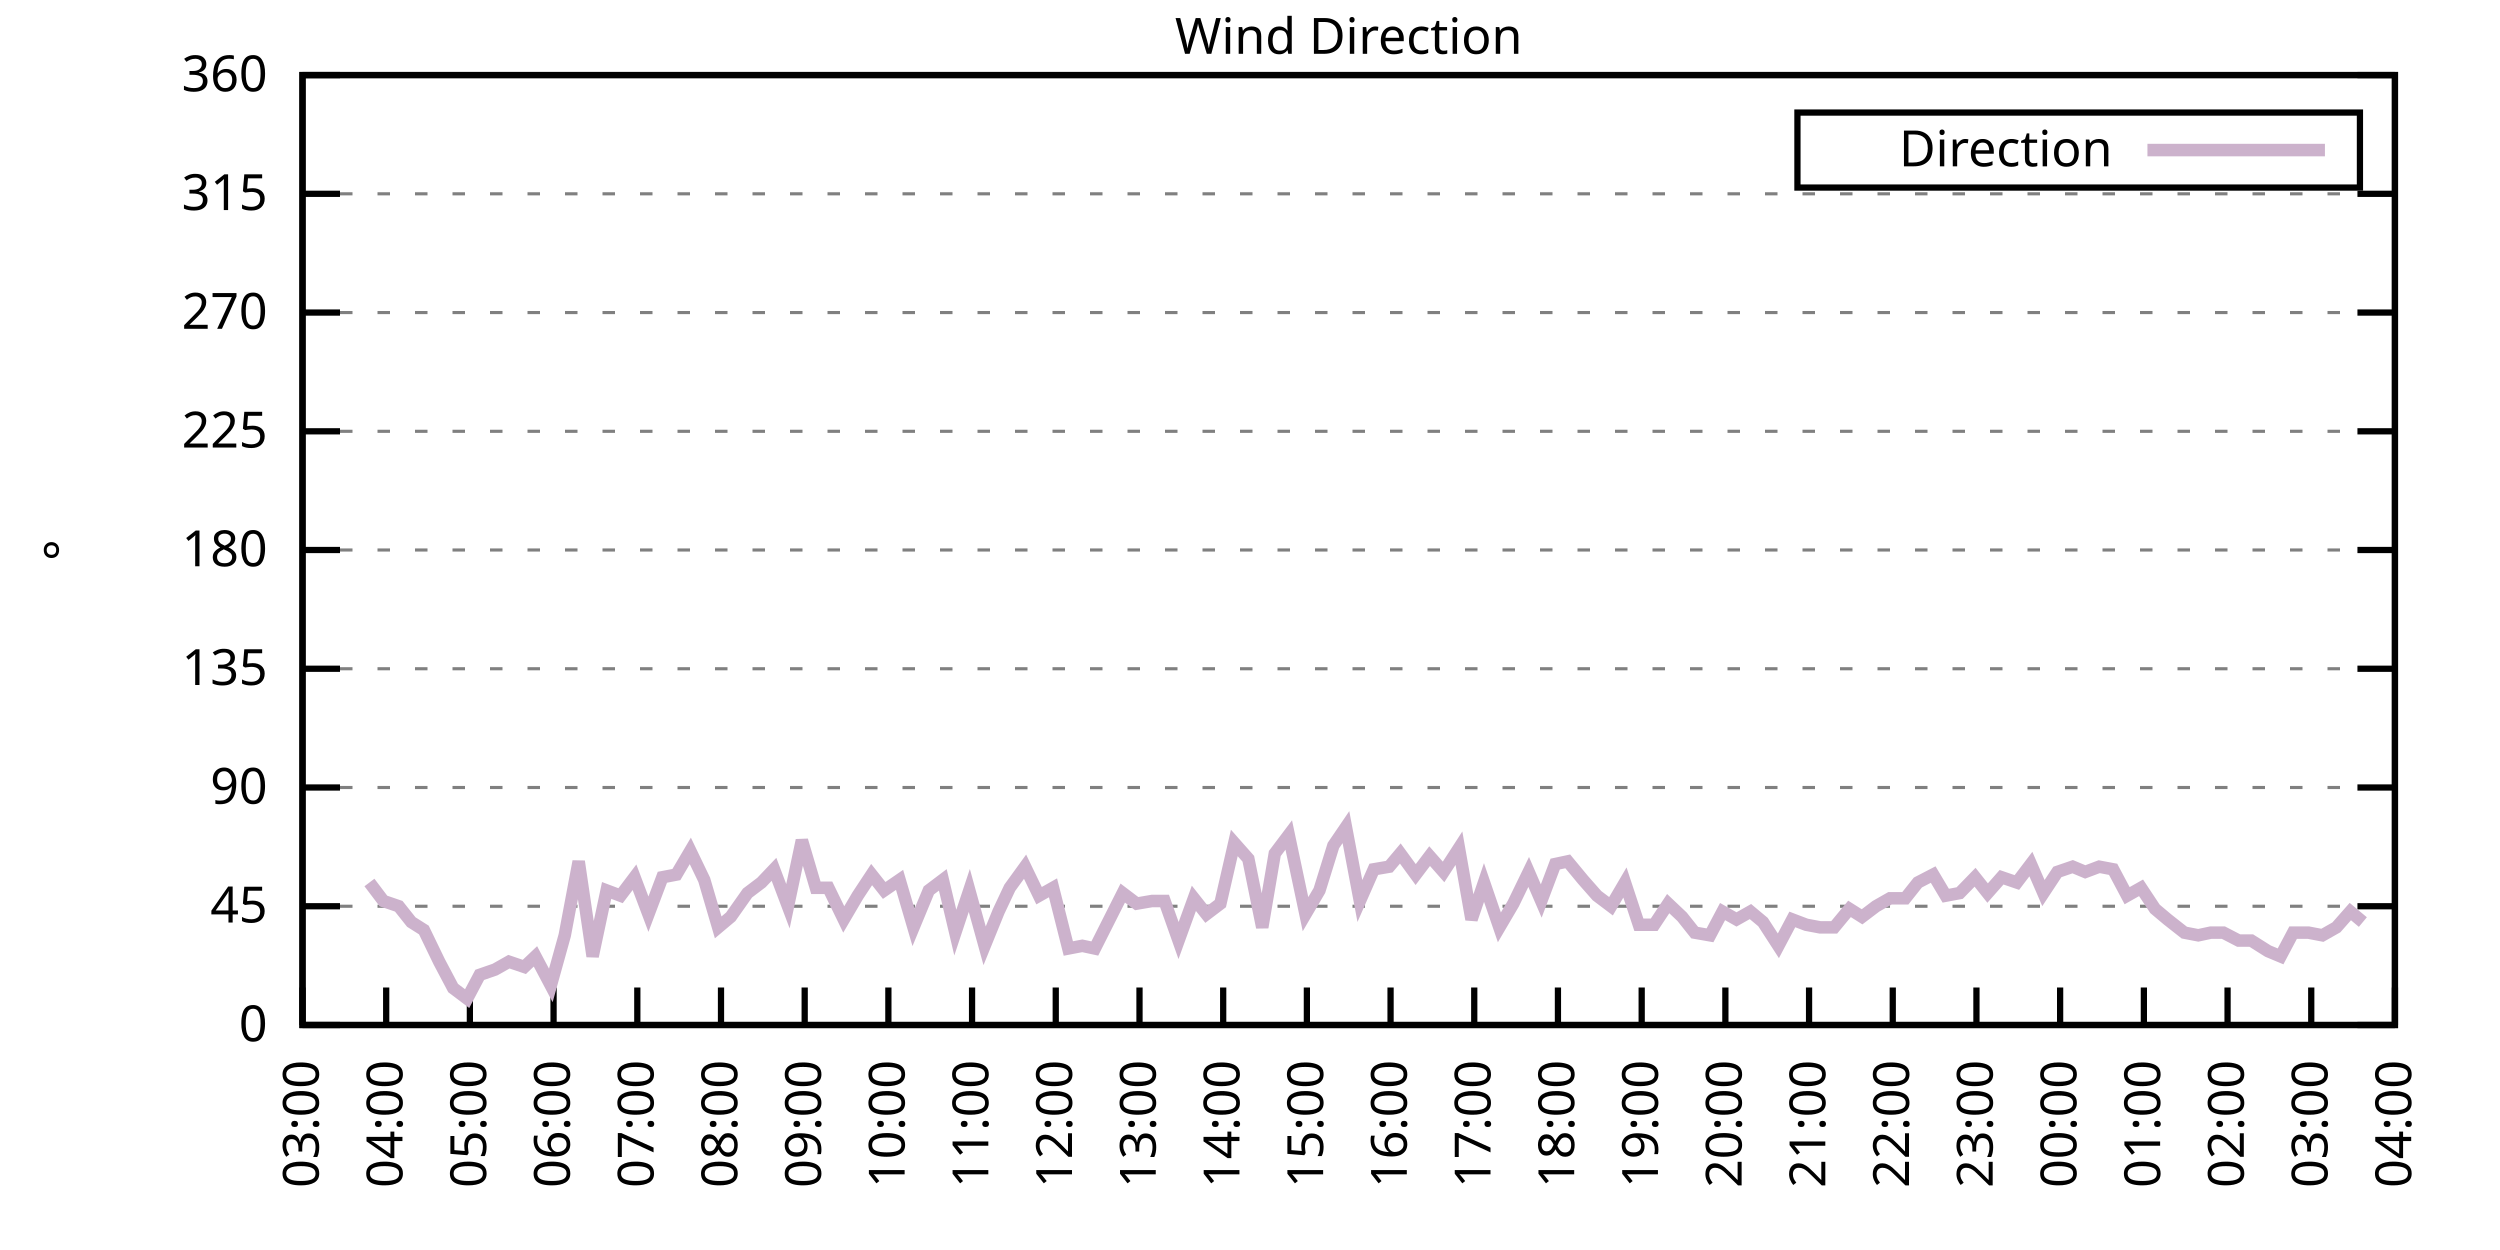
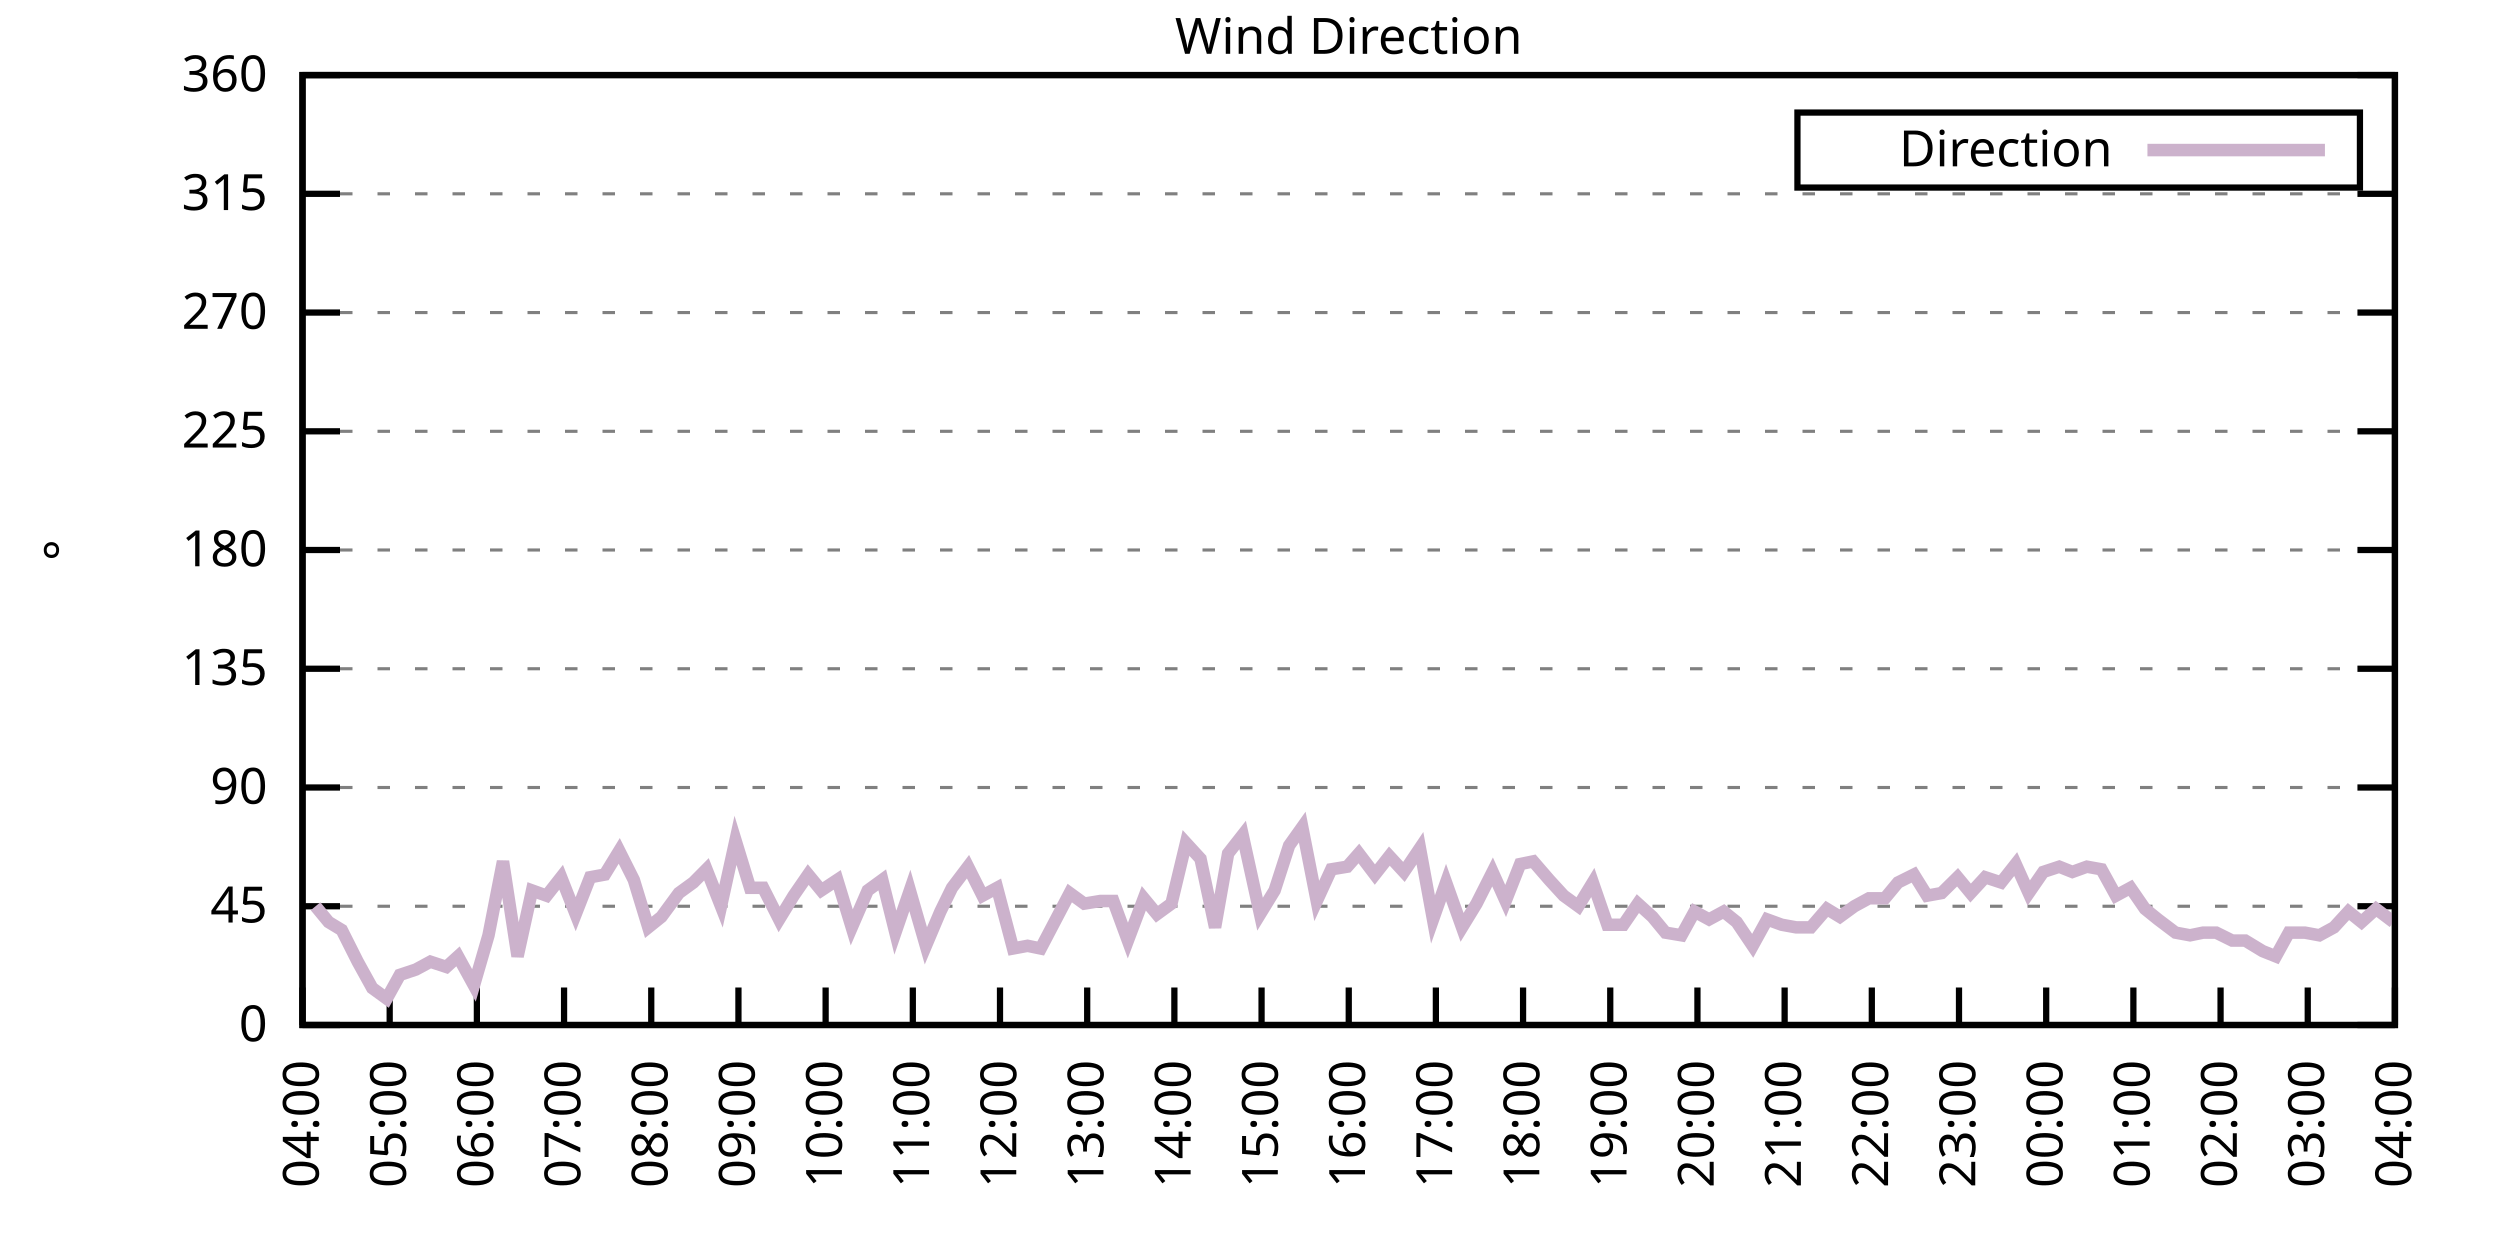
<svg xmlns="http://www.w3.org/2000/svg" xmlns:xlink="http://www.w3.org/1999/xlink" width="400" height="200" viewBox="0 0 400 200">
  <g id="gnuplot_canvas">
    <rect x="0" y="0" width="400" height="200" fill="none" />
    <defs>
      <circle id="gpDot" r="0.5" stroke-width="0.5" stroke="currentColor" />
      <path id="gpPt0" stroke-width="0.333" stroke="currentColor" d="M-1,0 h2 M0,-1 v2" />
      <path id="gpPt1" stroke-width="0.333" stroke="currentColor" d="M-1,-1 L1,1 M1,-1 L-1,1" />
      <path id="gpPt2" stroke-width="0.333" stroke="currentColor" d="M-1,0 L1,0 M0,-1 L0,1 M-1,-1 L1,1 M-1,1 L1,-1" />
      <rect id="gpPt3" stroke-width="0.333" stroke="currentColor" x="-1" y="-1" width="2" height="2" />
      <rect id="gpPt4" stroke-width="0.333" stroke="currentColor" fill="currentColor" x="-1" y="-1" width="2" height="2" />
      <circle id="gpPt5" stroke-width="0.333" stroke="currentColor" cx="0" cy="0" r="1" />
      <use xlink:href="#gpPt5" id="gpPt6" fill="currentColor" stroke="none" />
      <path id="gpPt7" stroke-width="0.333" stroke="currentColor" d="M0,-1.33 L-1.33,0.67 L1.33,0.67 z" />
      <use xlink:href="#gpPt7" id="gpPt8" fill="currentColor" stroke="none" />
      <use xlink:href="#gpPt7" id="gpPt9" stroke="currentColor" transform="rotate(180)" />
      <use xlink:href="#gpPt9" id="gpPt10" fill="currentColor" stroke="none" />
      <use xlink:href="#gpPt3" id="gpPt11" stroke="currentColor" transform="rotate(45)" />
      <use xlink:href="#gpPt11" id="gpPt12" fill="currentColor" stroke="none" />
      <path id="gpPt13" stroke-width="0.333" stroke="currentColor" d="M0,1.330 L1.265,0.411 L0.782,-1.067 L-0.782,-1.076 L-1.265,0.411 z" />
      <use xlink:href="#gpPt13" id="gpPt14" fill="currentColor" stroke="none" />
      <filter id="textbox" filterUnits="objectBoundingBox" x="0" y="0" height="1" width="1">
        <feFlood flood-color="white" flood-opacity="1" result="bgnd" />
        <feComposite in="SourceGraphic" in2="bgnd" operator="atop" />
      </filter>
      <filter id="greybox" filterUnits="objectBoundingBox" x="0" y="0" height="1" width="1">
        <feFlood flood-color="lightgrey" flood-opacity="1" result="grey" />
        <feComposite in="SourceGraphic" in2="grey" operator="atop" />
      </filter>
    </defs>
    <g fill="none" color="white" stroke="currentColor" stroke-width="1.00" stroke-linecap="butt" stroke-linejoin="miter">
</g>
    <g fill="none" color="black" stroke="currentColor" stroke-width="1.00" stroke-linecap="butt" stroke-linejoin="miter">
      <g stroke="none" shape-rendering="crispEdges">
        <polygon fill="rgb(255, 255, 255)" points="48.40,164.00 383.18,164.00 383.18,12.02 48.40,12.02 " />
      </g>
    </g>
    <g fill="none" color="black" stroke="currentColor" stroke-width="1.00" stroke-linecap="butt" stroke-linejoin="miter">
</g>
    <g fill="none" color="black" stroke="black" stroke-width="0.50" stroke-linecap="butt" stroke-linejoin="miter">
</g>
    <g fill="none" color="gray" stroke="currentColor" stroke-width="0.50" stroke-linecap="butt" stroke-linejoin="miter">
      <path stroke="gray" stroke-dasharray="2,4" class="gridline" d="M48.40,164.00 L383.19,164.00  " />
    </g>
    <g fill="none" color="gray" stroke="gray" stroke-width="1.00" stroke-linecap="butt" stroke-linejoin="miter">
</g>
    <g fill="none" color="black" stroke="currentColor" stroke-width="1.00" stroke-linecap="butt" stroke-linejoin="miter">
      <path stroke="black" d="M48.40,164.00 L54.40,164.00 M383.19,164.00 L377.19,164.00  " />
      <g transform="translate(42.80,166.60)" stroke="none" fill="black" font-family="Sans" font-size="8.00" text-anchor="end">
        <text>
          <tspan font-family="Sans"> 0</tspan>
        </text>
      </g>
    </g>
    <g fill="none" color="black" stroke="currentColor" stroke-width="1.00" stroke-linecap="butt" stroke-linejoin="miter">
</g>
    <g fill="none" color="black" stroke="black" stroke-width="0.50" stroke-linecap="butt" stroke-linejoin="miter">
</g>
    <g fill="none" color="gray" stroke="currentColor" stroke-width="0.50" stroke-linecap="butt" stroke-linejoin="miter">
      <path stroke="gray" stroke-dasharray="2,4" class="gridline" d="M48.40,145.00 L383.19,145.00  " />
    </g>
    <g fill="none" color="gray" stroke="gray" stroke-width="1.00" stroke-linecap="butt" stroke-linejoin="miter">
</g>
    <g fill="none" color="black" stroke="currentColor" stroke-width="1.00" stroke-linecap="butt" stroke-linejoin="miter">
      <path stroke="black" d="M48.40,145.00 L54.40,145.00 M383.19,145.00 L377.19,145.00  " />
      <g transform="translate(42.80,147.60)" stroke="none" fill="black" font-family="Sans" font-size="8.00" text-anchor="end">
        <text>
          <tspan font-family="Sans"> 45</tspan>
        </text>
      </g>
    </g>
    <g fill="none" color="black" stroke="currentColor" stroke-width="1.00" stroke-linecap="butt" stroke-linejoin="miter">
</g>
    <g fill="none" color="black" stroke="black" stroke-width="0.50" stroke-linecap="butt" stroke-linejoin="miter">
</g>
    <g fill="none" color="gray" stroke="currentColor" stroke-width="0.50" stroke-linecap="butt" stroke-linejoin="miter">
      <path stroke="gray" stroke-dasharray="2,4" class="gridline" d="M48.40,126.00 L383.19,126.00  " />
    </g>
    <g fill="none" color="gray" stroke="gray" stroke-width="1.00" stroke-linecap="butt" stroke-linejoin="miter">
</g>
    <g fill="none" color="black" stroke="currentColor" stroke-width="1.00" stroke-linecap="butt" stroke-linejoin="miter">
      <path stroke="black" d="M48.40,126.00 L54.40,126.00 M383.19,126.00 L377.19,126.00  " />
      <g transform="translate(42.80,128.60)" stroke="none" fill="black" font-family="Sans" font-size="8.00" text-anchor="end">
        <text>
          <tspan font-family="Sans"> 90</tspan>
        </text>
      </g>
    </g>
    <g fill="none" color="black" stroke="currentColor" stroke-width="1.00" stroke-linecap="butt" stroke-linejoin="miter">
</g>
    <g fill="none" color="black" stroke="black" stroke-width="0.50" stroke-linecap="butt" stroke-linejoin="miter">
</g>
    <g fill="none" color="gray" stroke="currentColor" stroke-width="0.50" stroke-linecap="butt" stroke-linejoin="miter">
      <path stroke="gray" stroke-dasharray="2,4" class="gridline" d="M48.40,107.00 L383.19,107.00  " />
    </g>
    <g fill="none" color="gray" stroke="gray" stroke-width="1.00" stroke-linecap="butt" stroke-linejoin="miter">
</g>
    <g fill="none" color="black" stroke="currentColor" stroke-width="1.00" stroke-linecap="butt" stroke-linejoin="miter">
      <path stroke="black" d="M48.40,107.00 L54.40,107.00 M383.19,107.00 L377.19,107.00  " />
      <g transform="translate(42.80,109.60)" stroke="none" fill="black" font-family="Sans" font-size="8.00" text-anchor="end">
        <text>
          <tspan font-family="Sans"> 135</tspan>
        </text>
      </g>
    </g>
    <g fill="none" color="black" stroke="currentColor" stroke-width="1.00" stroke-linecap="butt" stroke-linejoin="miter">
</g>
    <g fill="none" color="black" stroke="black" stroke-width="0.50" stroke-linecap="butt" stroke-linejoin="miter">
</g>
    <g fill="none" color="gray" stroke="currentColor" stroke-width="0.50" stroke-linecap="butt" stroke-linejoin="miter">
      <path stroke="gray" stroke-dasharray="2,4" class="gridline" d="M48.40,88.00 L383.19,88.00  " />
    </g>
    <g fill="none" color="gray" stroke="gray" stroke-width="1.00" stroke-linecap="butt" stroke-linejoin="miter">
</g>
    <g fill="none" color="black" stroke="currentColor" stroke-width="1.00" stroke-linecap="butt" stroke-linejoin="miter">
      <path stroke="black" d="M48.40,88.00 L54.40,88.00 M383.19,88.00 L377.19,88.00  " />
      <g transform="translate(42.80,90.60)" stroke="none" fill="black" font-family="Sans" font-size="8.00" text-anchor="end">
        <text>
          <tspan font-family="Sans"> 180</tspan>
        </text>
      </g>
    </g>
    <g fill="none" color="black" stroke="currentColor" stroke-width="1.00" stroke-linecap="butt" stroke-linejoin="miter">
</g>
    <g fill="none" color="black" stroke="black" stroke-width="0.50" stroke-linecap="butt" stroke-linejoin="miter">
</g>
    <g fill="none" color="gray" stroke="currentColor" stroke-width="0.50" stroke-linecap="butt" stroke-linejoin="miter">
      <path stroke="gray" stroke-dasharray="2,4" class="gridline" d="M48.40,69.01 L383.19,69.01  " />
    </g>
    <g fill="none" color="gray" stroke="gray" stroke-width="1.00" stroke-linecap="butt" stroke-linejoin="miter">
</g>
    <g fill="none" color="black" stroke="currentColor" stroke-width="1.00" stroke-linecap="butt" stroke-linejoin="miter">
      <path stroke="black" d="M48.40,69.01 L54.40,69.01 M383.19,69.01 L377.19,69.01  " />
      <g transform="translate(42.80,71.61)" stroke="none" fill="black" font-family="Sans" font-size="8.00" text-anchor="end">
        <text>
          <tspan font-family="Sans"> 225</tspan>
        </text>
      </g>
    </g>
    <g fill="none" color="black" stroke="currentColor" stroke-width="1.00" stroke-linecap="butt" stroke-linejoin="miter">
</g>
    <g fill="none" color="black" stroke="black" stroke-width="0.50" stroke-linecap="butt" stroke-linejoin="miter">
</g>
    <g fill="none" color="gray" stroke="currentColor" stroke-width="0.50" stroke-linecap="butt" stroke-linejoin="miter">
      <path stroke="gray" stroke-dasharray="2,4" class="gridline" d="M48.40,50.01 L383.19,50.01  " />
    </g>
    <g fill="none" color="gray" stroke="gray" stroke-width="1.00" stroke-linecap="butt" stroke-linejoin="miter">
</g>
    <g fill="none" color="black" stroke="currentColor" stroke-width="1.00" stroke-linecap="butt" stroke-linejoin="miter">
      <path stroke="black" d="M48.40,50.01 L54.40,50.01 M383.19,50.01 L377.19,50.01  " />
      <g transform="translate(42.80,52.61)" stroke="none" fill="black" font-family="Sans" font-size="8.00" text-anchor="end">
        <text>
          <tspan font-family="Sans"> 270</tspan>
        </text>
      </g>
    </g>
    <g fill="none" color="black" stroke="currentColor" stroke-width="1.00" stroke-linecap="butt" stroke-linejoin="miter">
</g>
    <g fill="none" color="black" stroke="black" stroke-width="0.50" stroke-linecap="butt" stroke-linejoin="miter">
</g>
    <g fill="none" color="gray" stroke="currentColor" stroke-width="0.50" stroke-linecap="butt" stroke-linejoin="miter">
      <path stroke="gray" stroke-dasharray="2,4" class="gridline" d="M48.40,31.01 L383.19,31.01  " />
    </g>
    <g fill="none" color="gray" stroke="gray" stroke-width="1.00" stroke-linecap="butt" stroke-linejoin="miter">
</g>
    <g fill="none" color="black" stroke="currentColor" stroke-width="1.00" stroke-linecap="butt" stroke-linejoin="miter">
      <path stroke="black" d="M48.40,31.01 L54.40,31.01 M383.19,31.01 L377.19,31.01  " />
      <g transform="translate(42.80,33.61)" stroke="none" fill="black" font-family="Sans" font-size="8.00" text-anchor="end">
        <text>
          <tspan font-family="Sans"> 315</tspan>
        </text>
      </g>
    </g>
    <g fill="none" color="black" stroke="currentColor" stroke-width="1.00" stroke-linecap="butt" stroke-linejoin="miter">
</g>
    <g fill="none" color="black" stroke="black" stroke-width="0.50" stroke-linecap="butt" stroke-linejoin="miter">
</g>
    <g fill="none" color="gray" stroke="currentColor" stroke-width="0.50" stroke-linecap="butt" stroke-linejoin="miter">
      <path stroke="gray" stroke-dasharray="2,4" class="gridline" d="M48.40,12.01 L383.19,12.01  " />
    </g>
    <g fill="none" color="gray" stroke="gray" stroke-width="1.00" stroke-linecap="butt" stroke-linejoin="miter">
</g>
    <g fill="none" color="black" stroke="currentColor" stroke-width="1.00" stroke-linecap="butt" stroke-linejoin="miter">
      <path stroke="black" d="M48.40,12.01 L54.40,12.01 M383.19,12.01 L377.19,12.01  " />
      <g transform="translate(42.80,14.61)" stroke="none" fill="black" font-family="Sans" font-size="8.00" text-anchor="end">
        <text>
          <tspan font-family="Sans"> 360</tspan>
        </text>
      </g>
    </g>
    <g fill="none" color="black" stroke="currentColor" stroke-width="1.00" stroke-linecap="butt" stroke-linejoin="miter">
      <path stroke="black" d="M48.40,164.00 L48.40,158.00  " />
      <g transform="translate(51.00,169.60) rotate(270.00)" stroke="none" fill="black" font-family="Sans" font-size="8.00" text-anchor="end">
        <text>
-           <tspan font-family="Sans">03:00</tspan>
-         </text>
-       </g>
-     </g>
-     <g fill="none" color="black" stroke="currentColor" stroke-width="1.00" stroke-linecap="butt" stroke-linejoin="miter">
-       <path stroke="black" d="M61.79,164.00 L61.79,158.00  " />
-       <g transform="translate(64.39,169.60) rotate(270.00)" stroke="none" fill="black" font-family="Sans" font-size="8.00" text-anchor="end">
-         <text>
          <tspan font-family="Sans">04:00</tspan>
        </text>
      </g>
    </g>
    <g fill="none" color="black" stroke="currentColor" stroke-width="1.00" stroke-linecap="butt" stroke-linejoin="miter">
-       <path stroke="black" d="M75.18,164.00 L75.18,158.00  " />
-       <g transform="translate(77.78,169.60) rotate(270.00)" stroke="none" fill="black" font-family="Sans" font-size="8.00" text-anchor="end">
+       <path stroke="black" d="M62.35,164.00 L62.35,158.00  " />
+       <g transform="translate(64.95,169.60) rotate(270.00)" stroke="none" fill="black" font-family="Sans" font-size="8.00" text-anchor="end">
        <text>
          <tspan font-family="Sans">05:00</tspan>
        </text>
      </g>
    </g>
    <g fill="none" color="black" stroke="currentColor" stroke-width="1.00" stroke-linecap="butt" stroke-linejoin="miter">
-       <path stroke="black" d="M88.57,164.00 L88.57,158.00  " />
-       <g transform="translate(91.17,169.60) rotate(270.00)" stroke="none" fill="black" font-family="Sans" font-size="8.00" text-anchor="end">
+       <path stroke="black" d="M76.30,164.00 L76.30,158.00  " />
+       <g transform="translate(78.90,169.60) rotate(270.00)" stroke="none" fill="black" font-family="Sans" font-size="8.00" text-anchor="end">
        <text>
          <tspan font-family="Sans">06:00</tspan>
        </text>
      </g>
    </g>
    <g fill="none" color="black" stroke="currentColor" stroke-width="1.00" stroke-linecap="butt" stroke-linejoin="miter">
-       <path stroke="black" d="M101.97,164.00 L101.97,158.00  " />
-       <g transform="translate(104.57,169.60) rotate(270.00)" stroke="none" fill="black" font-family="Sans" font-size="8.00" text-anchor="end">
+       <path stroke="black" d="M90.25,164.00 L90.25,158.00  " />
+       <g transform="translate(92.85,169.60) rotate(270.00)" stroke="none" fill="black" font-family="Sans" font-size="8.00" text-anchor="end">
        <text>
          <tspan font-family="Sans">07:00</tspan>
        </text>
      </g>
    </g>
    <g fill="none" color="black" stroke="currentColor" stroke-width="1.00" stroke-linecap="butt" stroke-linejoin="miter">
-       <path stroke="black" d="M115.36,164.00 L115.36,158.00  " />
-       <g transform="translate(117.96,169.60) rotate(270.00)" stroke="none" fill="black" font-family="Sans" font-size="8.00" text-anchor="end">
+       <path stroke="black" d="M104.20,164.00 L104.20,158.00  " />
+       <g transform="translate(106.80,169.60) rotate(270.00)" stroke="none" fill="black" font-family="Sans" font-size="8.00" text-anchor="end">
        <text>
          <tspan font-family="Sans">08:00</tspan>
        </text>
      </g>
    </g>
    <g fill="none" color="black" stroke="currentColor" stroke-width="1.00" stroke-linecap="butt" stroke-linejoin="miter">
-       <path stroke="black" d="M128.75,164.00 L128.75,158.00  " />
-       <g transform="translate(131.35,169.60) rotate(270.00)" stroke="none" fill="black" font-family="Sans" font-size="8.00" text-anchor="end">
+       <path stroke="black" d="M118.15,164.00 L118.15,158.00  " />
+       <g transform="translate(120.75,169.60) rotate(270.00)" stroke="none" fill="black" font-family="Sans" font-size="8.00" text-anchor="end">
        <text>
          <tspan font-family="Sans">09:00</tspan>
        </text>
      </g>
    </g>
    <g fill="none" color="black" stroke="currentColor" stroke-width="1.00" stroke-linecap="butt" stroke-linejoin="miter">
-       <path stroke="black" d="M142.14,164.00 L142.14,158.00  " />
-       <g transform="translate(144.74,169.60) rotate(270.00)" stroke="none" fill="black" font-family="Sans" font-size="8.00" text-anchor="end">
+       <path stroke="black" d="M132.10,164.00 L132.10,158.00  " />
+       <g transform="translate(134.70,169.60) rotate(270.00)" stroke="none" fill="black" font-family="Sans" font-size="8.00" text-anchor="end">
        <text>
          <tspan font-family="Sans">10:00</tspan>
        </text>
      </g>
    </g>
    <g fill="none" color="black" stroke="currentColor" stroke-width="1.00" stroke-linecap="butt" stroke-linejoin="miter">
-       <path stroke="black" d="M155.53,164.00 L155.53,158.00  " />
-       <g transform="translate(158.13,169.60) rotate(270.00)" stroke="none" fill="black" font-family="Sans" font-size="8.00" text-anchor="end">
+       <path stroke="black" d="M146.05,164.00 L146.05,158.00  " />
+       <g transform="translate(148.65,169.60) rotate(270.00)" stroke="none" fill="black" font-family="Sans" font-size="8.00" text-anchor="end">
        <text>
          <tspan font-family="Sans">11:00</tspan>
        </text>
      </g>
    </g>
    <g fill="none" color="black" stroke="currentColor" stroke-width="1.00" stroke-linecap="butt" stroke-linejoin="miter">
-       <path stroke="black" d="M168.92,164.00 L168.92,158.00  " />
-       <g transform="translate(171.52,169.60) rotate(270.00)" stroke="none" fill="black" font-family="Sans" font-size="8.00" text-anchor="end">
+       <path stroke="black" d="M160.00,164.00 L160.00,158.00  " />
+       <g transform="translate(162.60,169.60) rotate(270.00)" stroke="none" fill="black" font-family="Sans" font-size="8.00" text-anchor="end">
        <text>
          <tspan font-family="Sans">12:00</tspan>
        </text>
      </g>
    </g>
    <g fill="none" color="black" stroke="currentColor" stroke-width="1.00" stroke-linecap="butt" stroke-linejoin="miter">
-       <path stroke="black" d="M182.32,164.00 L182.32,158.00  " />
-       <g transform="translate(184.92,169.60) rotate(270.00)" stroke="none" fill="black" font-family="Sans" font-size="8.00" text-anchor="end">
+       <path stroke="black" d="M173.95,164.00 L173.95,158.00  " />
+       <g transform="translate(176.55,169.60) rotate(270.00)" stroke="none" fill="black" font-family="Sans" font-size="8.00" text-anchor="end">
        <text>
          <tspan font-family="Sans">13:00</tspan>
        </text>
      </g>
    </g>
    <g fill="none" color="black" stroke="currentColor" stroke-width="1.00" stroke-linecap="butt" stroke-linejoin="miter">
-       <path stroke="black" d="M195.71,164.00 L195.71,158.00  " />
-       <g transform="translate(198.31,169.60) rotate(270.00)" stroke="none" fill="black" font-family="Sans" font-size="8.00" text-anchor="end">
+       <path stroke="black" d="M187.90,164.00 L187.90,158.00  " />
+       <g transform="translate(190.50,169.60) rotate(270.00)" stroke="none" fill="black" font-family="Sans" font-size="8.00" text-anchor="end">
        <text>
          <tspan font-family="Sans">14:00</tspan>
        </text>
      </g>
    </g>
    <g fill="none" color="black" stroke="currentColor" stroke-width="1.00" stroke-linecap="butt" stroke-linejoin="miter">
-       <path stroke="black" d="M209.10,164.00 L209.10,158.00  " />
-       <g transform="translate(211.70,169.60) rotate(270.00)" stroke="none" fill="black" font-family="Sans" font-size="8.00" text-anchor="end">
+       <path stroke="black" d="M201.85,164.00 L201.85,158.00  " />
+       <g transform="translate(204.45,169.60) rotate(270.00)" stroke="none" fill="black" font-family="Sans" font-size="8.00" text-anchor="end">
        <text>
          <tspan font-family="Sans">15:00</tspan>
        </text>
      </g>
    </g>
    <g fill="none" color="black" stroke="currentColor" stroke-width="1.00" stroke-linecap="butt" stroke-linejoin="miter">
-       <path stroke="black" d="M222.49,164.00 L222.49,158.00  " />
-       <g transform="translate(225.09,169.60) rotate(270.00)" stroke="none" fill="black" font-family="Sans" font-size="8.00" text-anchor="end">
+       <path stroke="black" d="M215.80,164.00 L215.80,158.00  " />
+       <g transform="translate(218.40,169.60) rotate(270.00)" stroke="none" fill="black" font-family="Sans" font-size="8.00" text-anchor="end">
        <text>
          <tspan font-family="Sans">16:00</tspan>
        </text>
      </g>
    </g>
    <g fill="none" color="black" stroke="currentColor" stroke-width="1.00" stroke-linecap="butt" stroke-linejoin="miter">
-       <path stroke="black" d="M235.88,164.00 L235.88,158.00  " />
-       <g transform="translate(238.48,169.60) rotate(270.00)" stroke="none" fill="black" font-family="Sans" font-size="8.00" text-anchor="end">
+       <path stroke="black" d="M229.74,164.00 L229.74,158.00  " />
+       <g transform="translate(232.34,169.60) rotate(270.00)" stroke="none" fill="black" font-family="Sans" font-size="8.00" text-anchor="end">
        <text>
          <tspan font-family="Sans">17:00</tspan>
        </text>
      </g>
    </g>
    <g fill="none" color="black" stroke="currentColor" stroke-width="1.00" stroke-linecap="butt" stroke-linejoin="miter">
-       <path stroke="black" d="M249.27,164.00 L249.27,158.00  " />
-       <g transform="translate(251.87,169.60) rotate(270.00)" stroke="none" fill="black" font-family="Sans" font-size="8.00" text-anchor="end">
+       <path stroke="black" d="M243.69,164.00 L243.69,158.00  " />
+       <g transform="translate(246.29,169.60) rotate(270.00)" stroke="none" fill="black" font-family="Sans" font-size="8.00" text-anchor="end">
        <text>
          <tspan font-family="Sans">18:00</tspan>
        </text>
      </g>
    </g>
    <g fill="none" color="black" stroke="currentColor" stroke-width="1.00" stroke-linecap="butt" stroke-linejoin="miter">
-       <path stroke="black" d="M262.67,164.00 L262.67,158.00  " />
-       <g transform="translate(265.27,169.60) rotate(270.00)" stroke="none" fill="black" font-family="Sans" font-size="8.00" text-anchor="end">
+       <path stroke="black" d="M257.64,164.00 L257.64,158.00  " />
+       <g transform="translate(260.24,169.60) rotate(270.00)" stroke="none" fill="black" font-family="Sans" font-size="8.00" text-anchor="end">
        <text>
          <tspan font-family="Sans">19:00</tspan>
        </text>
      </g>
    </g>
    <g fill="none" color="black" stroke="currentColor" stroke-width="1.00" stroke-linecap="butt" stroke-linejoin="miter">
-       <path stroke="black" d="M276.06,164.00 L276.06,158.00  " />
-       <g transform="translate(278.66,169.60) rotate(270.00)" stroke="none" fill="black" font-family="Sans" font-size="8.00" text-anchor="end">
+       <path stroke="black" d="M271.59,164.00 L271.59,158.00  " />
+       <g transform="translate(274.19,169.60) rotate(270.00)" stroke="none" fill="black" font-family="Sans" font-size="8.00" text-anchor="end">
        <text>
          <tspan font-family="Sans">20:00</tspan>
        </text>
      </g>
    </g>
    <g fill="none" color="black" stroke="currentColor" stroke-width="1.00" stroke-linecap="butt" stroke-linejoin="miter">
-       <path stroke="black" d="M289.45,164.00 L289.45,158.00  " />
-       <g transform="translate(292.05,169.60) rotate(270.00)" stroke="none" fill="black" font-family="Sans" font-size="8.00" text-anchor="end">
+       <path stroke="black" d="M285.54,164.00 L285.54,158.00  " />
+       <g transform="translate(288.14,169.60) rotate(270.00)" stroke="none" fill="black" font-family="Sans" font-size="8.00" text-anchor="end">
        <text>
          <tspan font-family="Sans">21:00</tspan>
        </text>
      </g>
    </g>
    <g fill="none" color="black" stroke="currentColor" stroke-width="1.00" stroke-linecap="butt" stroke-linejoin="miter">
-       <path stroke="black" d="M302.84,164.00 L302.84,158.00  " />
-       <g transform="translate(305.44,169.60) rotate(270.00)" stroke="none" fill="black" font-family="Sans" font-size="8.00" text-anchor="end">
+       <path stroke="black" d="M299.49,164.00 L299.49,158.00  " />
+       <g transform="translate(302.09,169.60) rotate(270.00)" stroke="none" fill="black" font-family="Sans" font-size="8.00" text-anchor="end">
        <text>
          <tspan font-family="Sans">22:00</tspan>
        </text>
      </g>
    </g>
    <g fill="none" color="black" stroke="currentColor" stroke-width="1.00" stroke-linecap="butt" stroke-linejoin="miter">
-       <path stroke="black" d="M316.23,164.00 L316.23,158.00  " />
-       <g transform="translate(318.83,169.60) rotate(270.00)" stroke="none" fill="black" font-family="Sans" font-size="8.00" text-anchor="end">
+       <path stroke="black" d="M313.44,164.00 L313.44,158.00  " />
+       <g transform="translate(316.04,169.60) rotate(270.00)" stroke="none" fill="black" font-family="Sans" font-size="8.00" text-anchor="end">
        <text>
          <tspan font-family="Sans">23:00</tspan>
        </text>
      </g>
    </g>
    <g fill="none" color="black" stroke="currentColor" stroke-width="1.00" stroke-linecap="butt" stroke-linejoin="miter">
-       <path stroke="black" d="M329.62,164.00 L329.62,158.00  " />
-       <g transform="translate(332.22,169.60) rotate(270.00)" stroke="none" fill="black" font-family="Sans" font-size="8.00" text-anchor="end">
+       <path stroke="black" d="M327.39,164.00 L327.39,158.00  " />
+       <g transform="translate(329.99,169.60) rotate(270.00)" stroke="none" fill="black" font-family="Sans" font-size="8.00" text-anchor="end">
        <text>
          <tspan font-family="Sans">00:00</tspan>
        </text>
      </g>
    </g>
    <g fill="none" color="black" stroke="currentColor" stroke-width="1.00" stroke-linecap="butt" stroke-linejoin="miter">
-       <path stroke="black" d="M343.02,164.00 L343.02,158.00  " />
-       <g transform="translate(345.62,169.60) rotate(270.00)" stroke="none" fill="black" font-family="Sans" font-size="8.00" text-anchor="end">
+       <path stroke="black" d="M341.34,164.00 L341.34,158.00  " />
+       <g transform="translate(343.94,169.60) rotate(270.00)" stroke="none" fill="black" font-family="Sans" font-size="8.00" text-anchor="end">
        <text>
          <tspan font-family="Sans">01:00</tspan>
        </text>
      </g>
    </g>
    <g fill="none" color="black" stroke="currentColor" stroke-width="1.00" stroke-linecap="butt" stroke-linejoin="miter">
-       <path stroke="black" d="M356.41,164.00 L356.41,158.00  " />
-       <g transform="translate(359.01,169.60) rotate(270.00)" stroke="none" fill="black" font-family="Sans" font-size="8.00" text-anchor="end">
+       <path stroke="black" d="M355.29,164.00 L355.29,158.00  " />
+       <g transform="translate(357.89,169.60) rotate(270.00)" stroke="none" fill="black" font-family="Sans" font-size="8.00" text-anchor="end">
        <text>
          <tspan font-family="Sans">02:00</tspan>
        </text>
      </g>
    </g>
    <g fill="none" color="black" stroke="currentColor" stroke-width="1.00" stroke-linecap="butt" stroke-linejoin="miter">
-       <path stroke="black" d="M369.80,164.00 L369.80,158.00  " />
-       <g transform="translate(372.40,169.60) rotate(270.00)" stroke="none" fill="black" font-family="Sans" font-size="8.00" text-anchor="end">
+       <path stroke="black" d="M369.24,164.00 L369.24,158.00  " />
+       <g transform="translate(371.84,169.60) rotate(270.00)" stroke="none" fill="black" font-family="Sans" font-size="8.00" text-anchor="end">
        <text>
          <tspan font-family="Sans">03:00</tspan>
        </text>
      </g>
    </g>
    <g fill="none" color="black" stroke="currentColor" stroke-width="1.00" stroke-linecap="butt" stroke-linejoin="miter">
      <path stroke="black" d="M383.19,164.00 L383.19,158.00  " />
      <g transform="translate(385.79,169.60) rotate(270.00)" stroke="none" fill="black" font-family="Sans" font-size="8.00" text-anchor="end">
        <text>
          <tspan font-family="Sans">04:00</tspan>
        </text>
      </g>
    </g>
    <g fill="none" color="black" stroke="currentColor" stroke-width="1.00" stroke-linecap="butt" stroke-linejoin="miter">
</g>
    <g fill="none" color="black" stroke="currentColor" stroke-width="1.00" stroke-linecap="butt" stroke-linejoin="miter">
      <path stroke="black" d="M48.40,12.01 L48.40,164.00 L383.19,164.00 L383.19,12.01 L48.40,12.01 Z  " />
    </g>
    <g fill="none" color="black" stroke="currentColor" stroke-width="1.00" stroke-linecap="butt" stroke-linejoin="miter">
</g>
    <g fill="none" color="black" stroke="currentColor" stroke-width="1.00" stroke-linecap="butt" stroke-linejoin="miter">
      <path stroke="black" d="M287.59,30.01 L287.59,18.01 L377.59,18.01 L377.59,30.01 L287.59,30.01 Z  " />
    </g>
    <g id="Wind_direction_plot_1">
      <g fill="none" color="white" stroke="black" stroke-width="2.00" stroke-linecap="butt" stroke-linejoin="miter">
</g>
      <g fill="none" color="black" stroke="currentColor" stroke-width="2.00" stroke-linecap="butt" stroke-linejoin="miter">
        <g transform="translate(337.99,26.61)" stroke="none" fill="black" font-family="Sans" font-size="8.00" text-anchor="end">
          <text>
            <tspan font-family="Sans">Direction</tspan>
          </text>
        </g>
      </g>
      <g fill="none" color="black" stroke="currentColor" stroke-width="2.00" stroke-linecap="butt" stroke-linejoin="miter">
-         <path stroke="rgb(204, 178, 204)" d="M343.59,24.01 L371.99,24.01 M59.11,141.20 L61.35,144.16 L63.80,145.00 L65.81,147.53 L67.82,148.80 L70.27,153.87   L72.50,158.09 L74.74,159.78 L76.75,155.98 L79.20,155.13 L81.43,153.87 L83.89,154.71 L85.67,153.02 L88.13,157.67   L90.36,149.65 L92.59,137.82 L94.82,153.02 L97.06,142.47 L99.29,143.31 L101.52,140.36 L103.75,146.27 L105.98,140.36   L108.22,139.93 L110.45,136.14 L112.68,140.78 L114.91,148.38 L116.92,146.69 L119.60,142.89 L121.83,141.20 L123.84,139.09   L126.07,145.00 L128.30,134.45 L130.54,142.05 L132.54,142.05 L135.00,147.11 L137.23,143.31 L139.46,139.93 L141.47,142.47   L143.93,140.78 L146.16,148.38 L148.61,142.47 L150.85,140.78 L152.85,149.22 L155.09,142.47 L157.54,151.33 L159.77,145.85   L161.56,142.05 L164.01,138.67 L166.25,143.31 L168.48,142.05 L170.93,151.76 L173.17,151.33 L175.17,151.76 L179.64,142.89   L181.87,144.58 L184.32,144.16 L186.33,144.16 L188.57,150.49 L191.02,143.73 L193.03,146.27 L195.26,144.58 L197.49,134.87   L199.73,137.40 L201.96,148.38 L203.97,136.56 L206.20,133.60 L208.88,146.27 L211.11,142.47 L213.34,135.29 L215.35,132.34   L217.58,144.16 L219.81,139.09 L222.27,138.67 L224.05,136.56 L226.51,139.93 L228.74,136.98 L230.97,139.51 L233.43,135.71   L235.44,147.11 L237.44,141.20 L239.90,148.38 L242.13,144.58 L244.59,139.51 L246.60,144.16 L248.83,138.25 L250.84,137.82   L253.29,140.78 L255.52,143.31 L257.76,145.00 L259.99,141.20 L262.22,147.96 L264.67,147.96 L266.91,144.58 L269.14,146.69   L271.15,149.22 L273.60,149.65 L275.61,145.85 L277.84,147.11 L280.07,145.85 L282.08,147.53 L284.54,151.33 L286.77,147.11   L289.00,147.96 L291.23,148.38 L293.47,148.38 L295.92,145.42 L297.93,146.69 L300.16,145.00 L302.39,143.73 L304.85,143.73   L306.86,141.20 L309.31,139.93 L311.32,143.31 L313.55,142.89 L316.01,140.36 L318.02,142.89 L320.25,140.36 L322.70,141.20   L324.94,138.25 L326.95,142.89 L329.18,139.51 L331.63,138.67 L333.64,139.51 L335.87,138.67 L338.10,139.09 L340.34,143.31   L342.57,142.05 L344.80,145.42 L346.81,147.11 L349.49,149.22 L351.72,149.65 L353.73,149.22 L355.74,149.22 L358.19,150.49   L360.20,150.49 L362.88,152.18 L364.89,153.02 L366.90,149.22 L369.35,149.22 L371.58,149.65 L373.82,148.38 L376.05,145.85   L378.06,147.53  " />
+         <path stroke="rgb(204, 178, 204)" d="M343.59,24.01 L371.99,24.01 M50.49,145.00 L52.58,147.53 L54.68,148.80 L57.23,153.87 L59.56,158.09 L61.88,159.78   L63.98,155.98 L66.53,155.13 L68.86,153.87 L71.42,154.71 L73.28,153.02 L75.83,157.67 L78.16,149.65 L80.48,137.82   L82.81,153.02 L85.13,142.47 L87.46,143.31 L89.78,140.36 L92.11,146.27 L94.43,140.36 L96.76,139.93 L99.08,136.14   L101.41,140.78 L103.73,148.38 L105.83,146.69 L108.62,142.89 L110.94,141.20 L113.03,139.09 L115.36,145.00 L117.68,134.45   L120.01,142.05 L122.10,142.05 L124.66,147.11 L126.98,143.31 L129.31,139.93 L131.40,142.47 L133.96,140.78 L136.28,148.38   L138.84,142.47 L141.16,140.78 L143.26,149.22 L145.58,142.47 L148.14,151.33 L150.46,145.85 L152.32,142.05 L154.88,138.67   L157.21,143.31 L159.53,142.05 L162.09,151.76 L164.41,151.33 L166.51,151.76 L171.16,142.89 L173.48,144.58 L176.04,144.16   L178.13,144.16 L180.46,150.49 L183.01,143.73 L185.11,146.27 L187.43,144.58 L189.76,134.87 L192.08,137.40 L194.41,148.38   L196.50,136.56 L198.82,133.60 L201.61,146.27 L203.94,142.47 L206.26,135.29 L208.36,132.34 L210.68,144.16 L213.01,139.09   L215.56,138.67 L217.42,136.56 L219.98,139.93 L222.30,136.98 L224.63,139.51 L227.19,135.71 L229.28,147.11 L231.37,141.20   L233.93,148.38 L236.25,144.58 L238.81,139.51 L240.90,144.16 L243.23,138.25 L245.32,137.82 L247.88,140.78 L250.20,143.31   L252.53,145.00 L254.85,141.20 L257.18,147.96 L259.74,147.96 L262.06,144.58 L264.39,146.69 L266.48,149.22 L269.04,149.65   L271.13,145.85 L273.45,147.11 L275.78,145.85 L277.87,147.53 L280.43,151.33 L282.75,147.11 L285.08,147.96 L287.40,148.38   L289.73,148.38 L292.29,145.42 L294.38,146.69 L296.70,145.00 L299.03,143.73 L301.58,143.73 L303.68,141.20 L306.23,139.93   L308.33,143.31 L310.65,142.89 L313.21,140.36 L315.30,142.89 L317.63,140.36 L320.18,141.20 L322.51,138.25 L324.60,142.89   L326.93,139.51 L329.48,138.67 L331.58,139.51 L333.90,138.67 L336.23,139.09 L338.55,143.31 L340.88,142.05 L343.20,145.42   L345.29,147.11 L348.08,149.22 L350.41,149.65 L352.50,149.22 L354.59,149.22 L357.15,150.49 L359.24,150.49 L362.03,152.18   L364.13,153.02 L366.22,149.22 L368.78,149.22 L371.10,149.65 L373.43,148.38 L375.75,145.85 L377.84,147.53 L380.17,145.42   L382.96,147.53  " />
      </g>
    </g>
    <g fill="none" color="black" stroke="currentColor" stroke-width="2.00" stroke-linecap="butt" stroke-linejoin="miter">
</g>
    <g fill="none" color="black" stroke="black" stroke-width="1.00" stroke-linecap="butt" stroke-linejoin="miter">
</g>
    <g fill="none" color="black" stroke="currentColor" stroke-width="1.00" stroke-linecap="butt" stroke-linejoin="miter">
      <path stroke="black" d="M48.40,12.01 L48.40,164.00 L383.19,164.00 L383.19,12.01 L48.40,12.01 Z  " />
      <g transform="translate(12.80,88.01) rotate(270.00)" stroke="none" fill="black" font-family="Sans" font-size="8.00" text-anchor="middle">
        <text>
          <tspan font-family="Sans">°</tspan>
        </text>
      </g>
    </g>
    <g fill="none" color="black" stroke="currentColor" stroke-width="1.00" stroke-linecap="butt" stroke-linejoin="miter">
</g>
    <g fill="none" color="black" stroke="currentColor" stroke-width="1.00" stroke-linecap="butt" stroke-linejoin="miter">
      <g transform="translate(215.79,8.61)" stroke="none" fill="black" font-family="Sans" font-size="8.00" text-anchor="middle">
        <text>
          <tspan font-family="Sans">Wind Direction</tspan>
        </text>
      </g>
    </g>
    <g fill="none" color="black" stroke="currentColor" stroke-width="1.00" stroke-linecap="butt" stroke-linejoin="miter">
</g>
  </g>
</svg>
